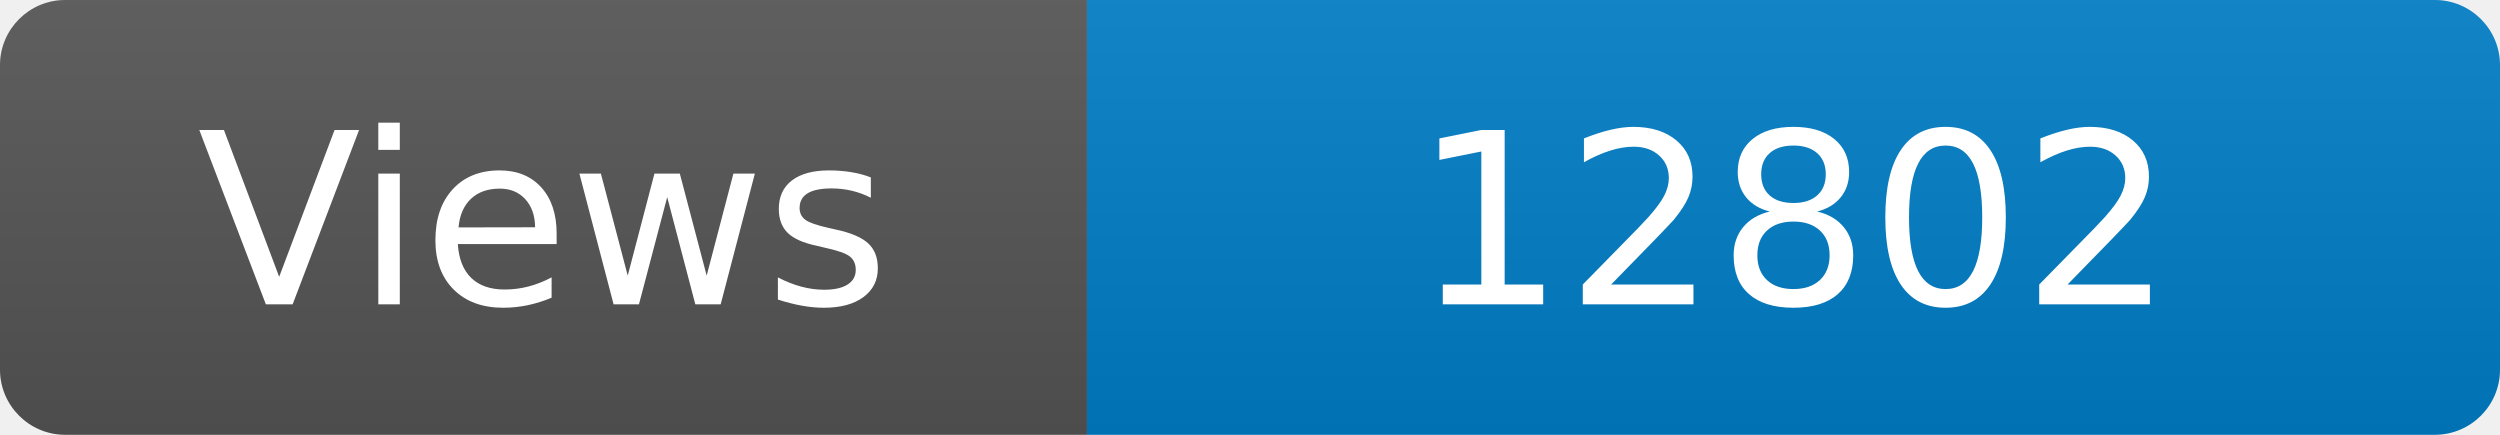
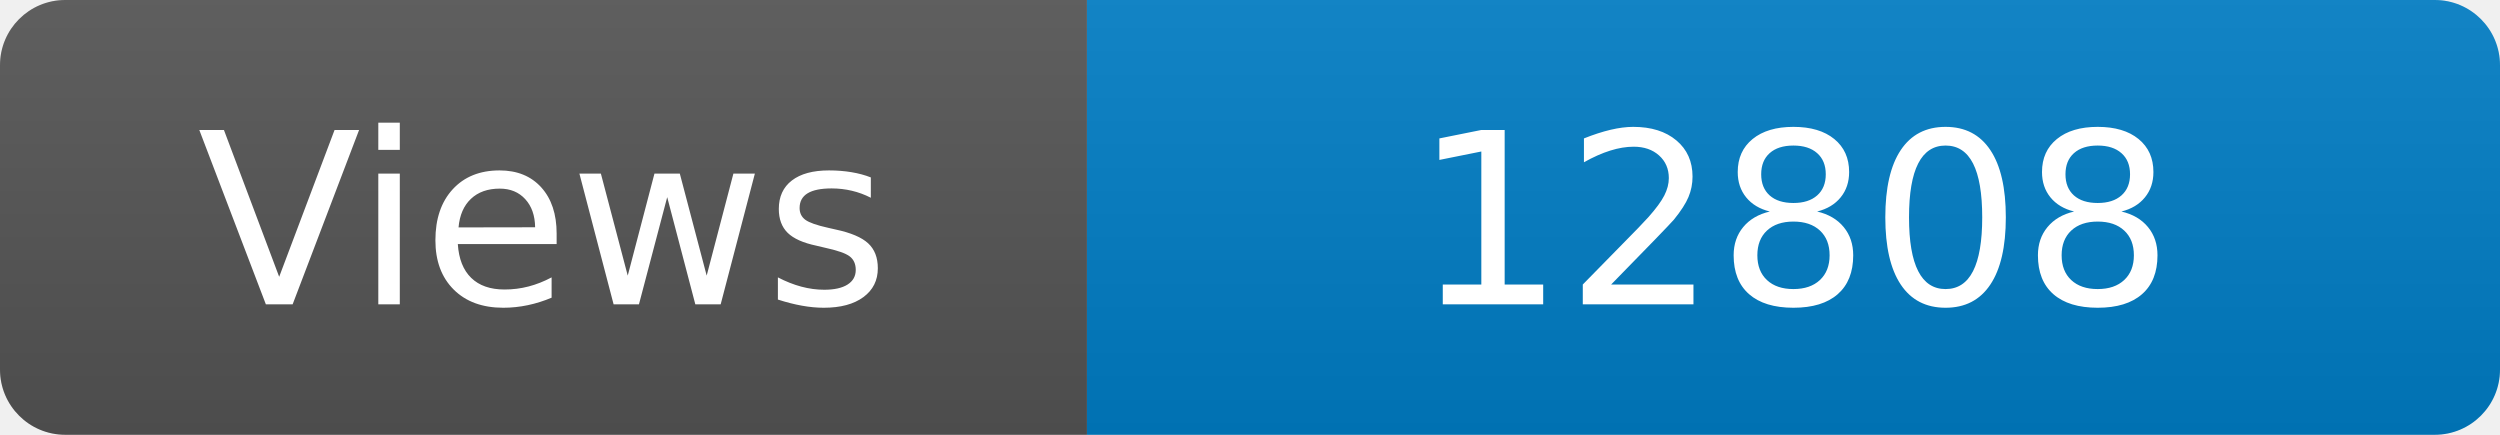
<svg xmlns="http://www.w3.org/2000/svg" width="115" height="20" role="img" aria-label="Maintained?: yes">
  <linearGradient id="s" x2="0" y2="100%">
    <stop offset="0" stop-color="#bbb" stop-opacity=".1" />
    <stop offset="1" stop-opacity=".1" />
  </linearGradient>
  <clipPath id="r">
    <rect width="115" height="20" rx="3" fill="#fff" />
  </clipPath>
  <g clip-path="url(#r)">
    <rect width="50" height="20" fill="#555" />
    <rect x="50" width="160" height="20" fill="#007ec6" />
    <rect width="115" height="20" fill="url(#s)" />
  </g>
  <g fill="#fff" text-anchor="middle" font-family="Verdana,Geneva,DejaVu Sans,sans-serif" font-size="110">
    <text x="250" y="140" transform="scale(.1)" fill="#fff">Views</text>
-     <text x="825" y="140" transform="scale(.1)" fill="#fff">12802</text>
+     <text x="825" y="140" transform="scale(.1)" fill="#fff">12808</text>
  </g>
</svg>
